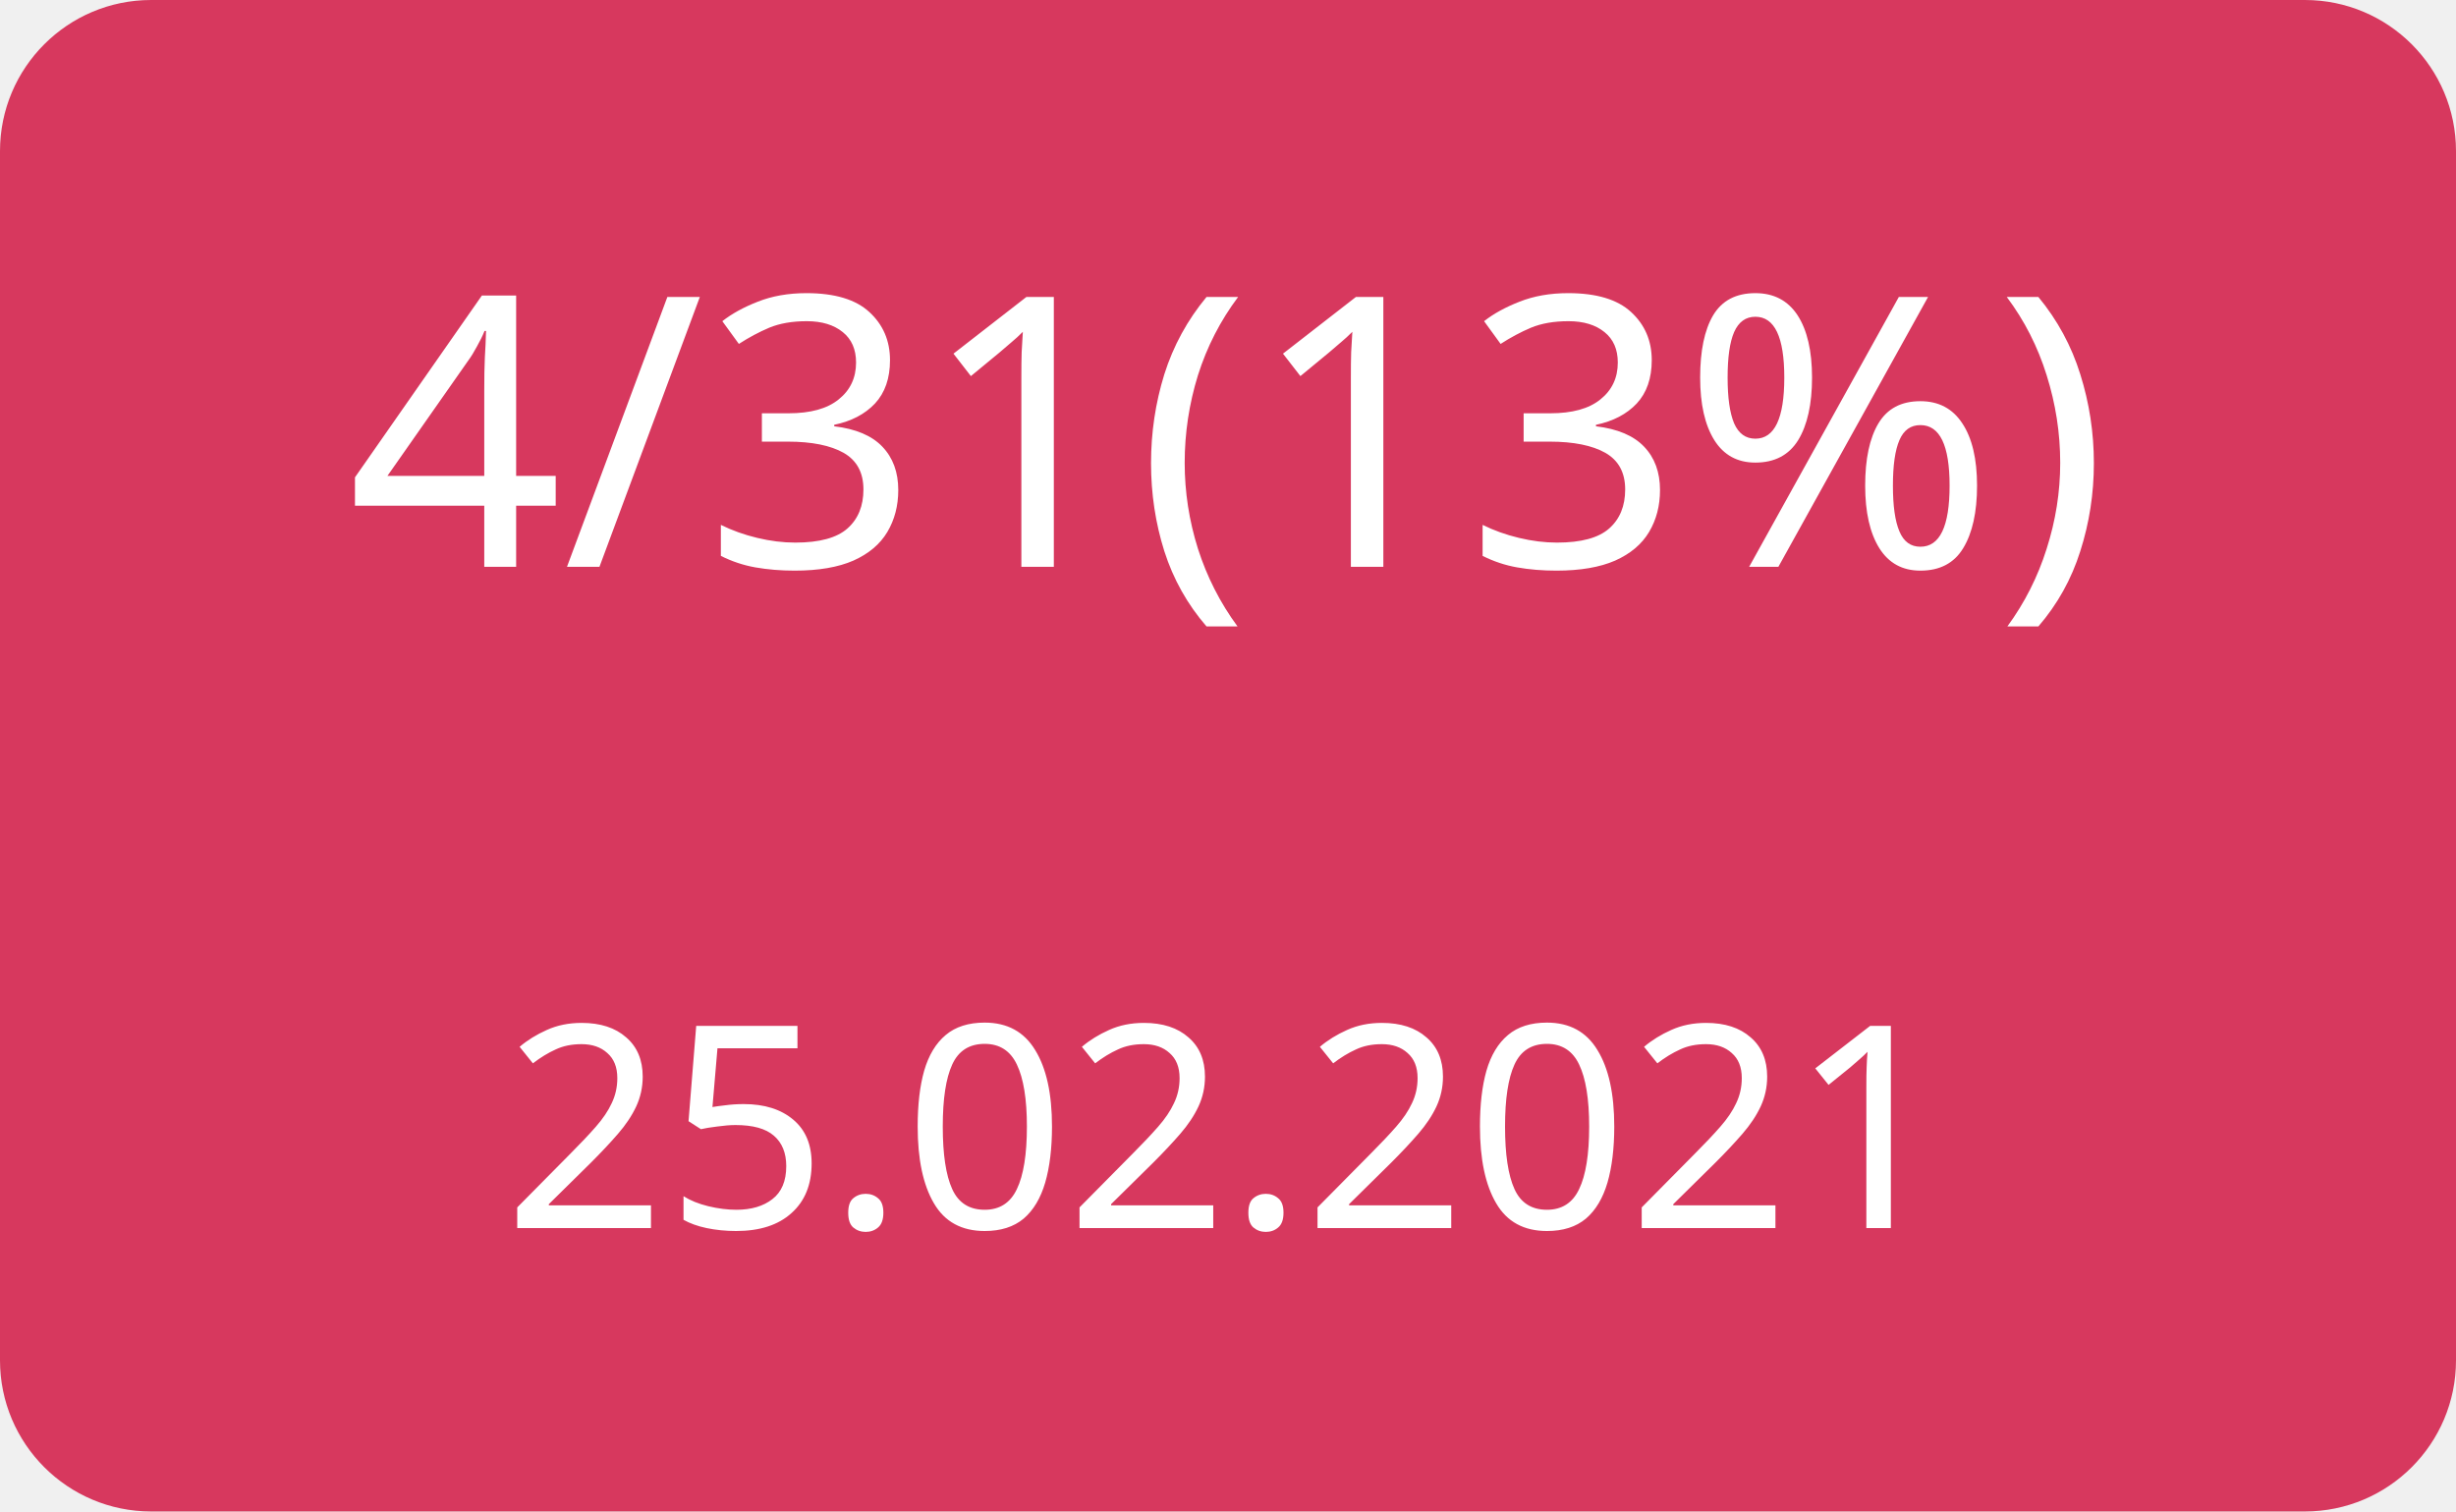
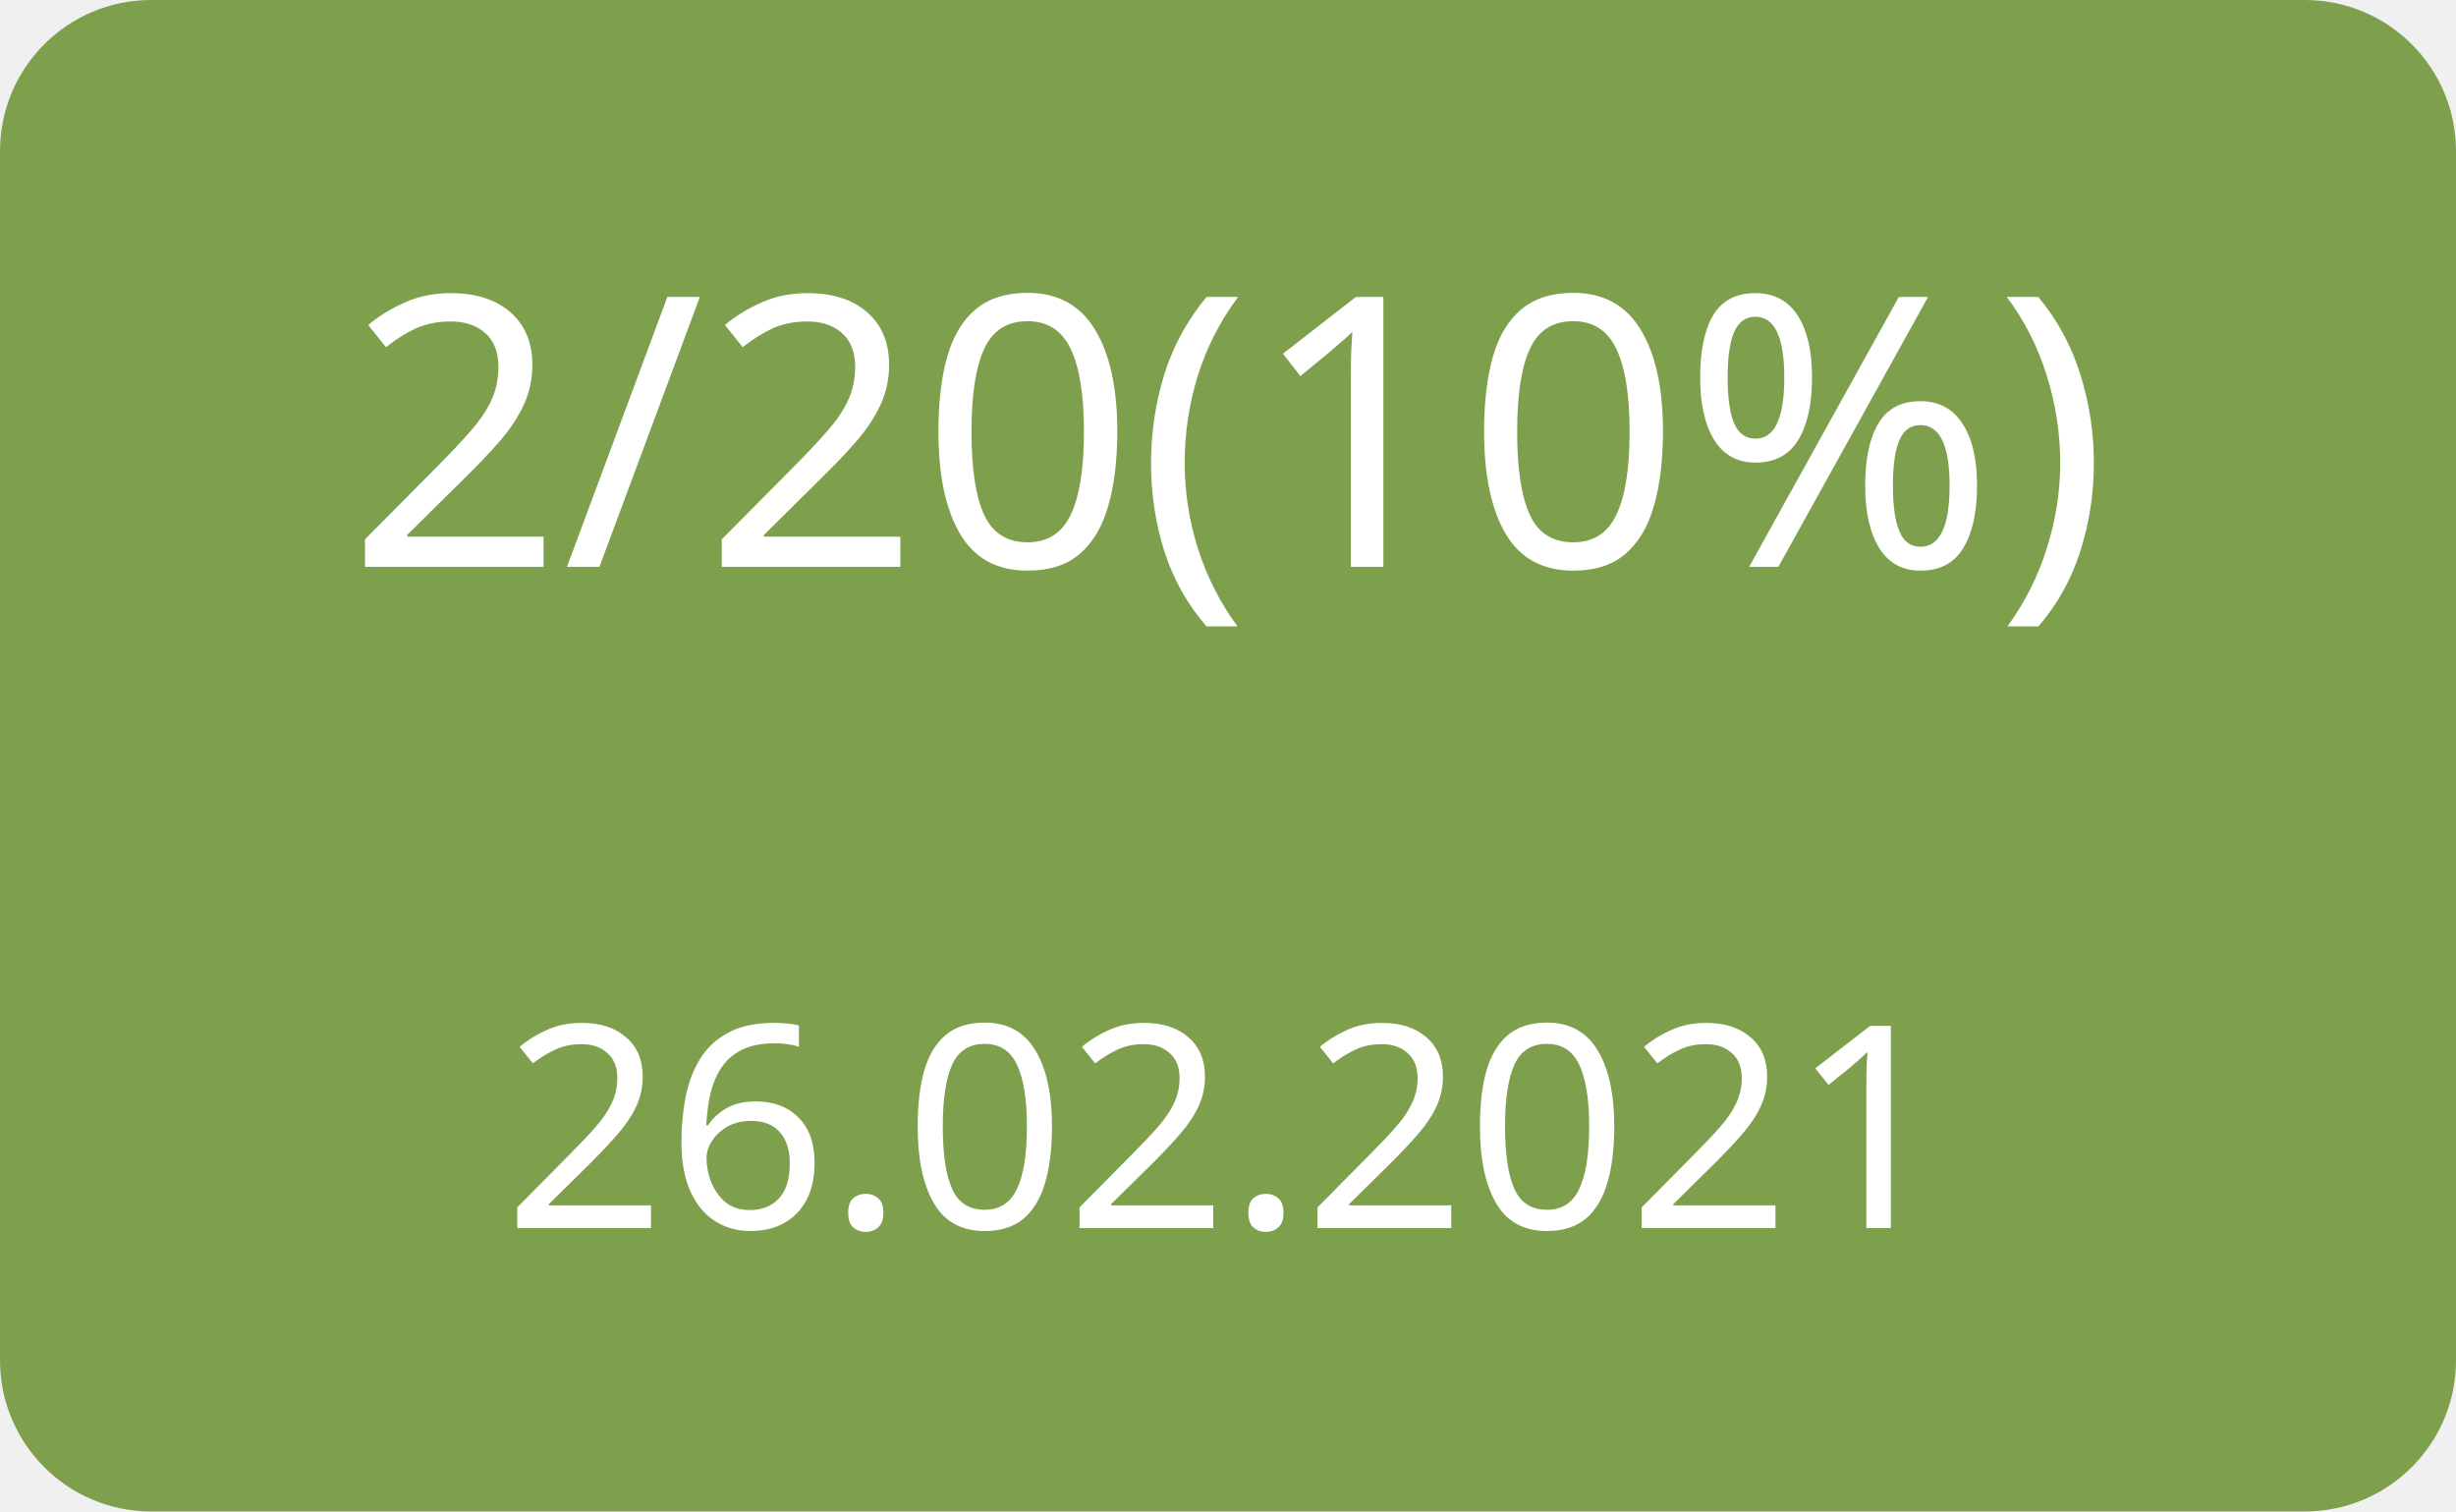
<svg xmlns="http://www.w3.org/2000/svg" width="130" height="80">
  <g>
-     <rect x="0" y="0" width="130" height="80" fill="#d7385e" rx="8" ry="8" />
-     <text x="65" y="30" font-family="Verdana" text-anchor="middle" font-size="20" fill="white">4/31(13%)</text>
-     <text x="65" y="65" font-family="Verdana" text-anchor="middle" font-size="15" fill="white">25.02.2021</text>
+     <rect x="0" y="0" width="130" height="80" fill="#7ea04d" rx="8" ry="8" />
+     <text x="65" y="30" font-family="Verdana" text-anchor="middle" font-size="20" fill="white">2/20(10%)</text>
+     <text x="65" y="65" font-family="Verdana" text-anchor="middle" font-size="15" fill="white">26.02.2021</text>
  </g>
</svg>
